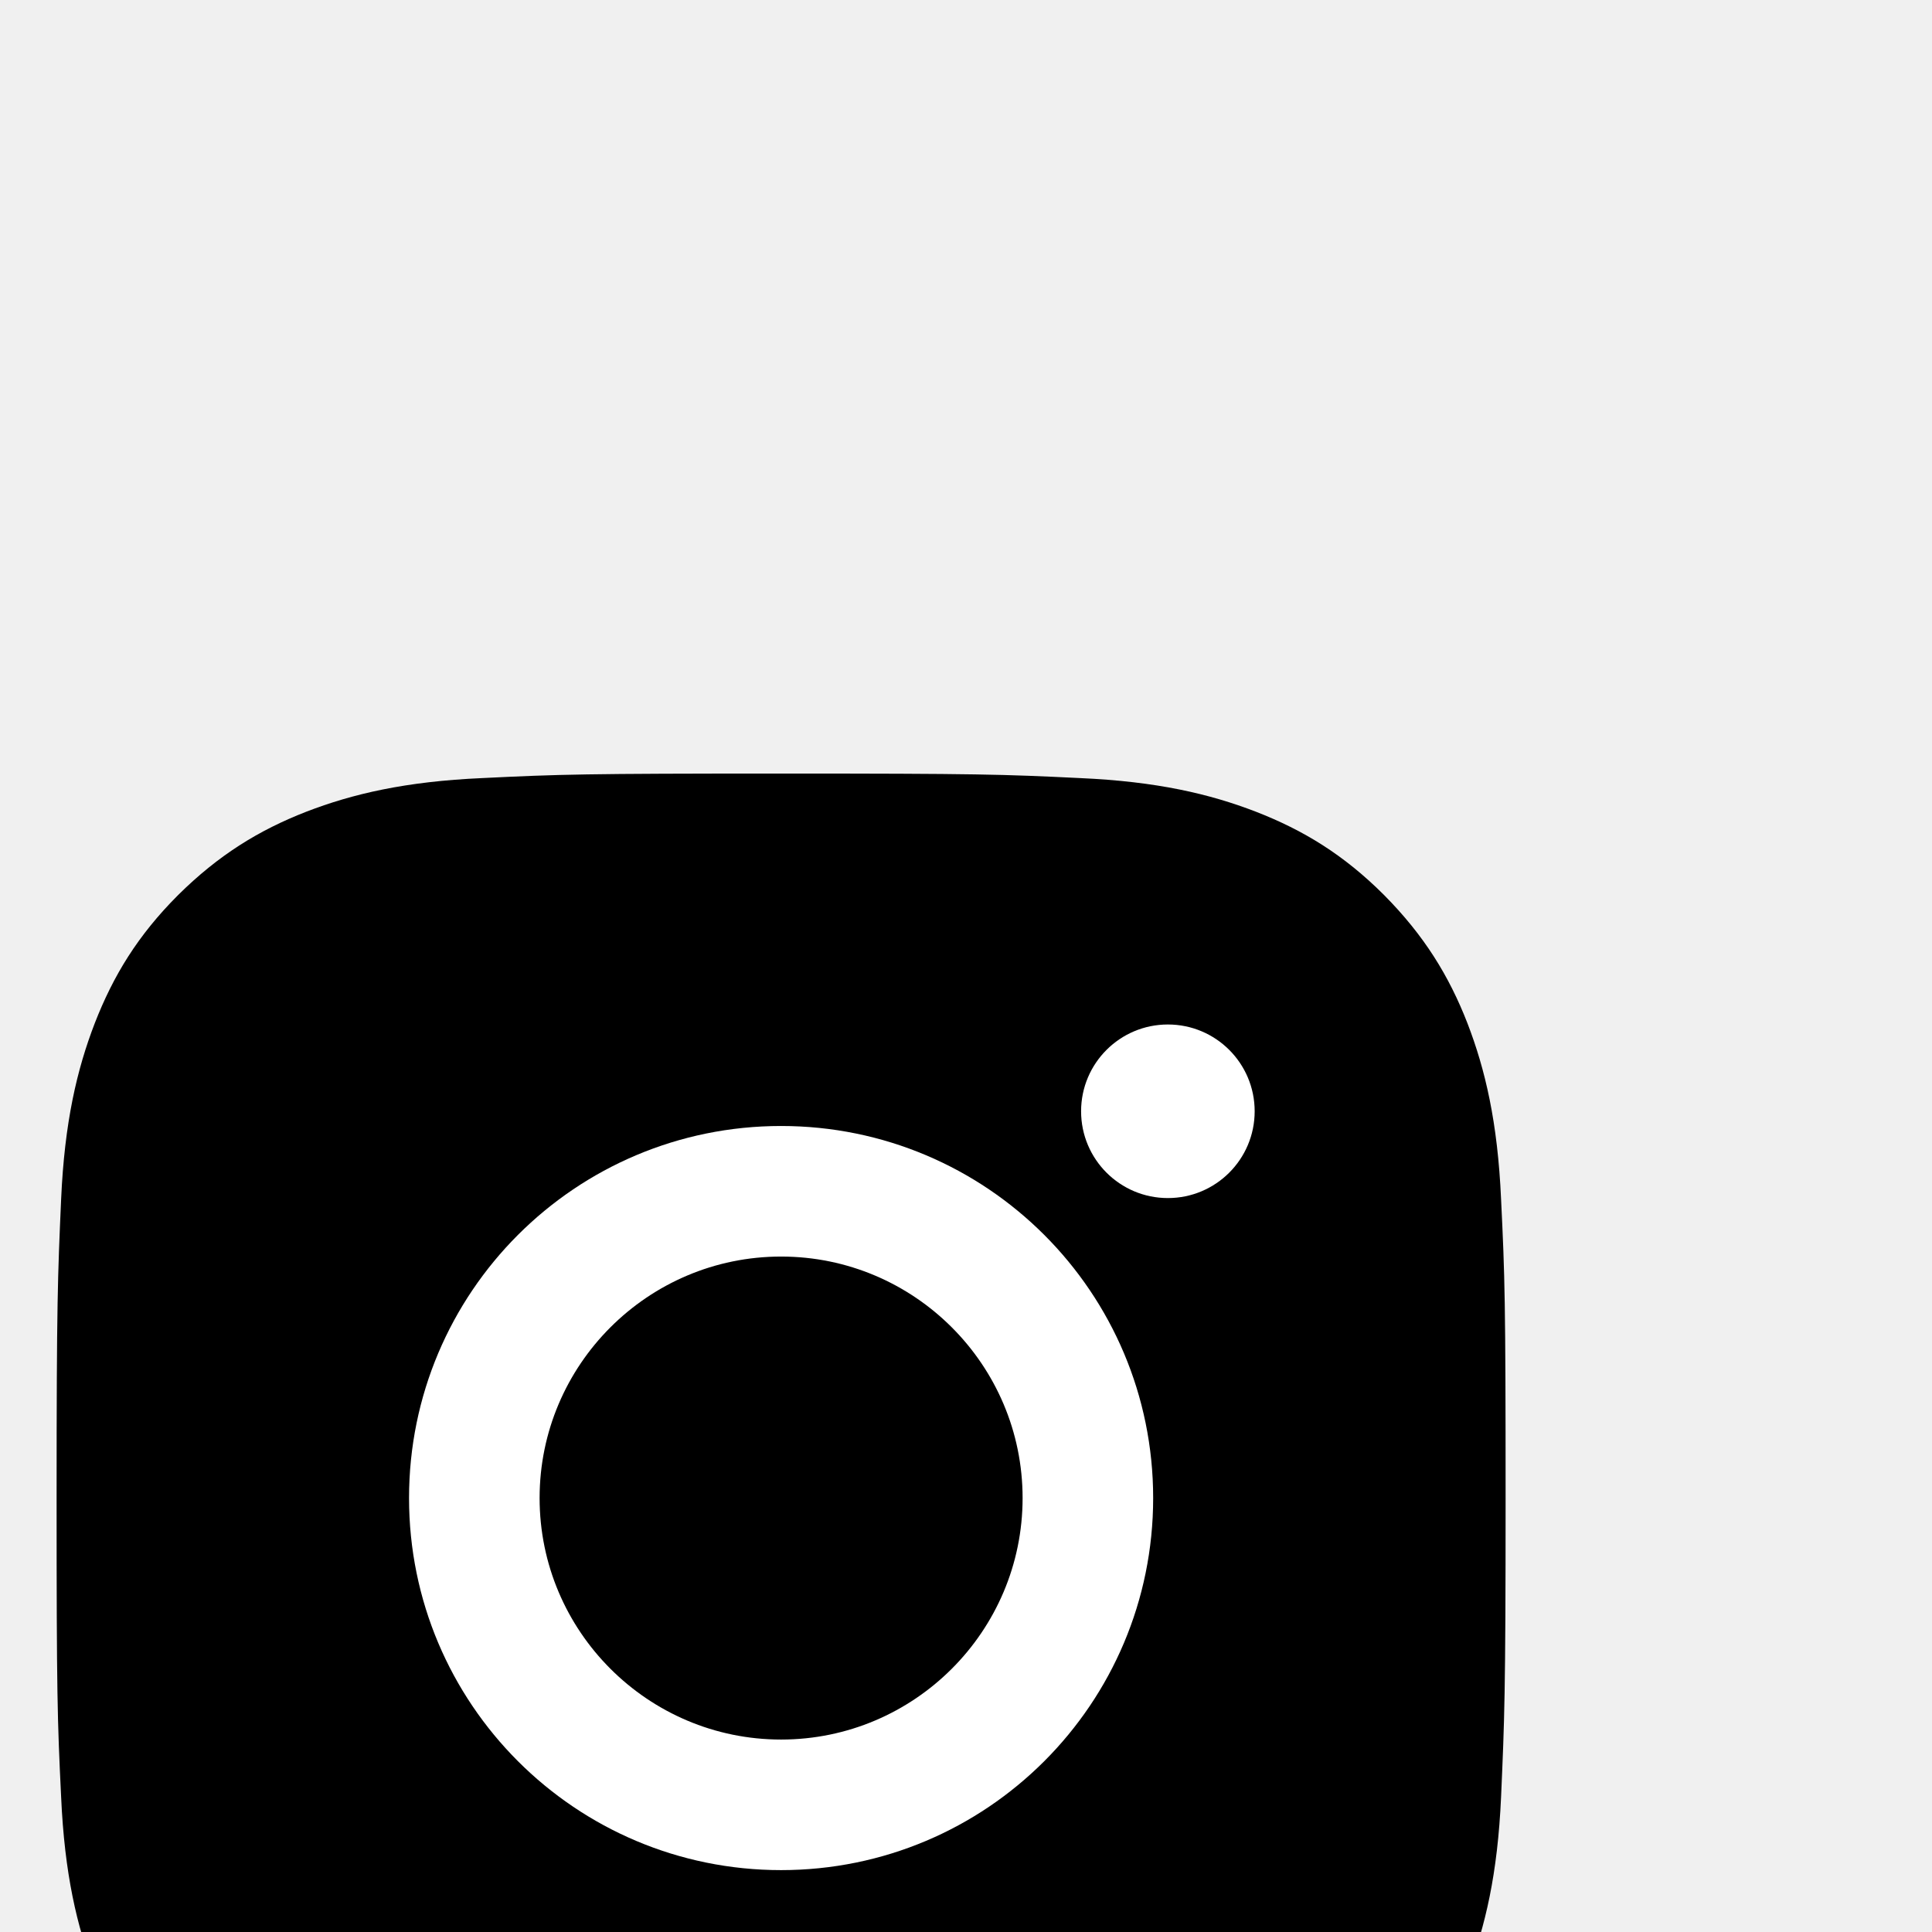
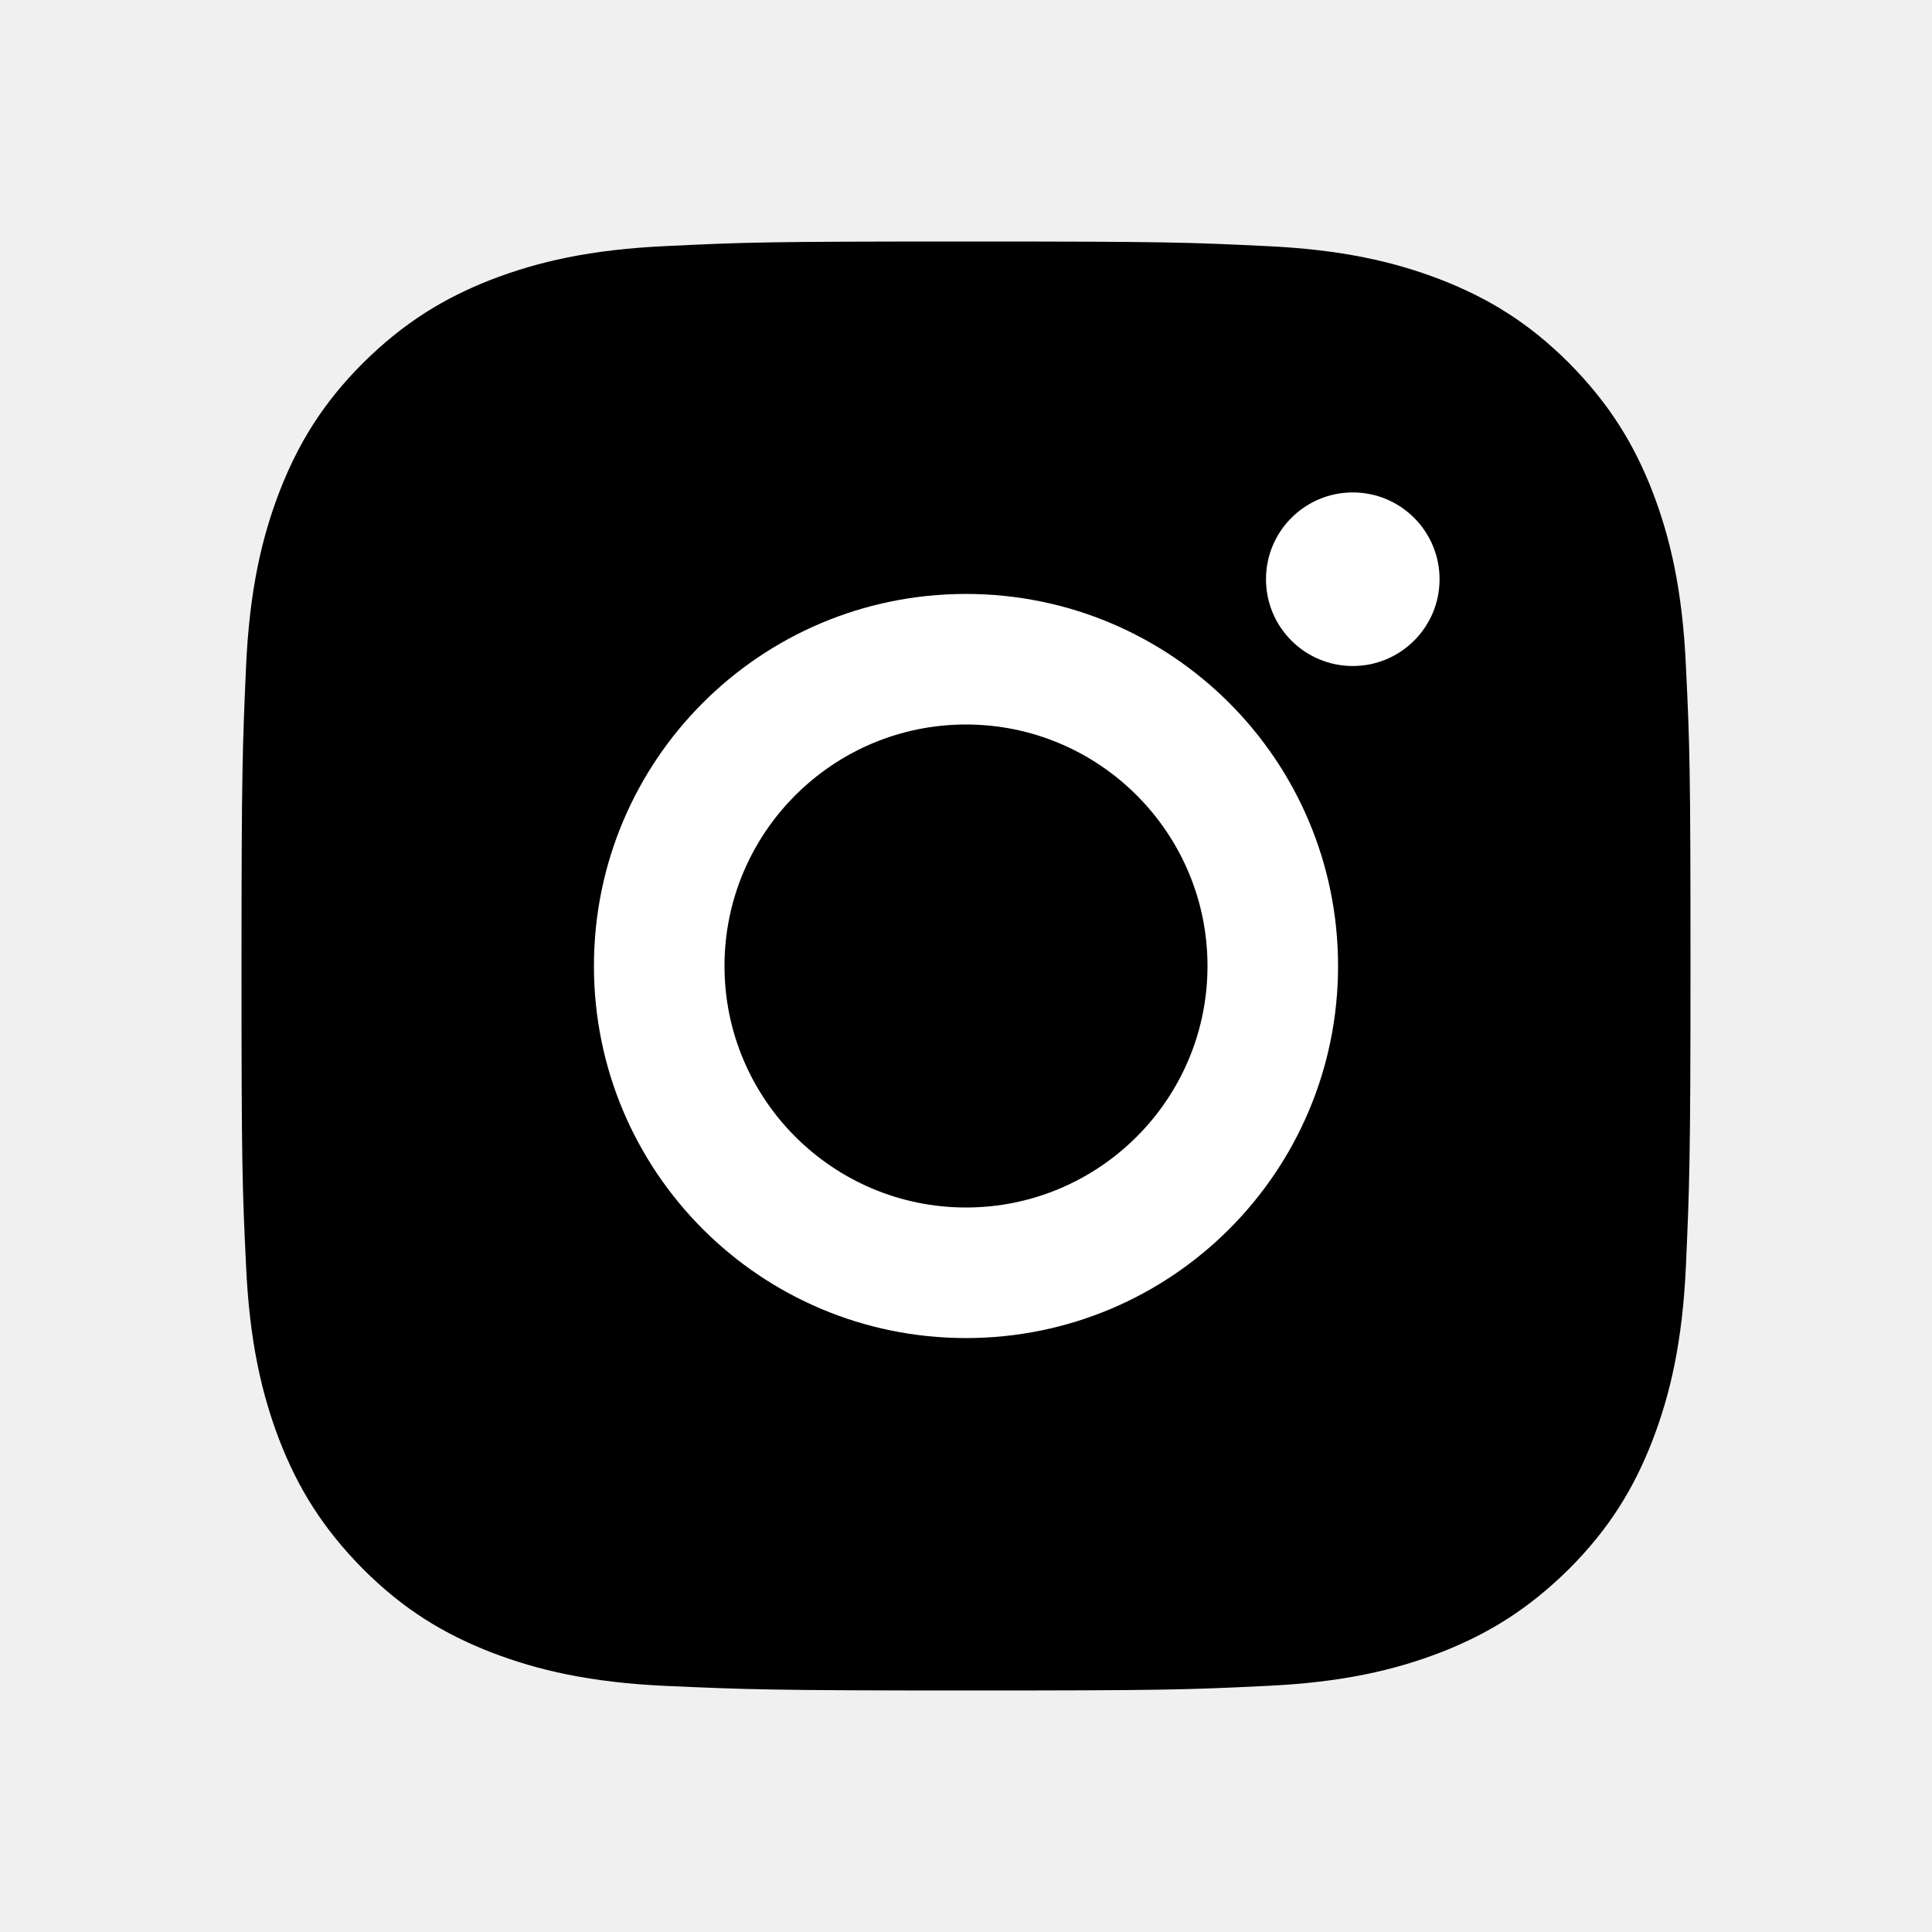
- <svg xmlns="http://www.w3.org/2000/svg" version="1.1" id="Layer_1" x="0px" y="0px" width="512" height="512" viewBox="0 0 512 512" enable-background="new 0 0 512 512" xml:space="preserve">
-   <g>
-     <path d="M207,205c-52.1,0-58.7,0.2-79.2,1.2c-20.4,0.9-34.4,4.2-46.6,8.9c-12.6,4.9-23.3,11.5-34,22.1   c-10.7,10.7-17.2,21.4-22.1,34c-4.7,12.2-8,26.2-8.9,46.6c-0.9,20.5-1.2,27-1.2,79.2c0,52.1,0.2,58.7,1.2,79.2   c0.9,20.4,4.2,34.4,8.9,46.6c4.9,12.6,11.5,23.3,22.1,34c10.7,10.7,21.4,17.2,34,22.1c12.2,4.7,26.2,8,46.6,8.9   c20.5,0.9,27,1.2,79.2,1.2s58.7-0.2,79.2-1.2c20.4-0.9,34.4-4.2,46.6-8.9c12.6-4.9,23.3-11.5,34-22.1c10.7-10.7,17.2-21.4,22.1-34   c4.7-12.2,8-26.2,8.9-46.6c0.9-20.5,1.2-27,1.2-79.2s-0.2-58.7-1.2-79.2c-0.9-20.4-4.2-34.4-8.9-46.6c-4.9-12.6-11.5-23.3-22.1-34   c-10.7-10.7-21.4-17.2-34-22.1c-12.2-4.7-26.2-8-46.6-8.9C265.7,205.2,259.1,205,207,205L207,205z" />
-     <path fill="#FFFFFF" d="M207,298.4c-54.5,0-98.6,44.1-98.6,98.6c0,54.5,44.1,98.6,98.6,98.6s98.6-44.1,98.6-98.6   C305.6,342.5,261.5,298.4,207,298.4z M207,461c-35.3,0-64-28.7-64-64c0-35.3,28.7-64,64-64s64,28.7,64,64   C271,432.3,242.3,461,207,461z" />
-     <circle fill="#FFFFFF" cx="309.5" cy="294.5" r="23" />
-   </g>
+ <svg xmlns="http://www.w3.org/2000/svg" viewBox="-49 141 512 512">
+   <path d="M207 205c-52.1 0-58.7.2-79.2 1.2-20.4.9-34.4 4.2-46.6 8.9-12.6 4.9-23.3 11.5-34 22.1-10.7 10.7-17.2 21.4-22.1 34-4.7 12.2-8 26.2-8.9 46.6-.9 20.5-1.2 27-1.2 79.2 0 52.1.2 58.7 1.2 79.2.9 20.4 4.2 34.4 8.9 46.6 4.9 12.6 11.5 23.3 22.1 34 10.7 10.7 21.4 17.2 34 22.1 12.2 4.7 26.2 8 46.6 8.9 20.5.9 27 1.2 79.2 1.2s58.7-.2 79.2-1.2c20.4-.9 34.4-4.2 46.6-8.9 12.6-4.9 23.3-11.5 34-22.1 10.7-10.7 17.2-21.4 22.1-34 4.7-12.2 8-26.2 8.9-46.6.9-20.5 1.2-27 1.2-79.2s-.2-58.7-1.2-79.2c-.9-20.4-4.2-34.4-8.9-46.6-4.9-12.6-11.5-23.3-22.1-34-10.7-10.7-21.4-17.2-34-22.1-12.2-4.7-26.2-8-46.6-8.9-20.5-1-27.1-1.2-79.2-1.2z" />
+   <path fill="#FFF" d="M207 298.4c-54.5 0-98.6 44.1-98.6 98.6s44.1 98.6 98.6 98.6 98.6-44.1 98.6-98.6-44.1-98.6-98.6-98.6zm0 162.6c-35.3 0-64-28.7-64-64s28.7-64 64-64 64 28.7 64 64-28.7 64-64 64z" />
+   <circle fill="#FFF" cx="309.5" cy="294.5" r="23" />
</svg>
